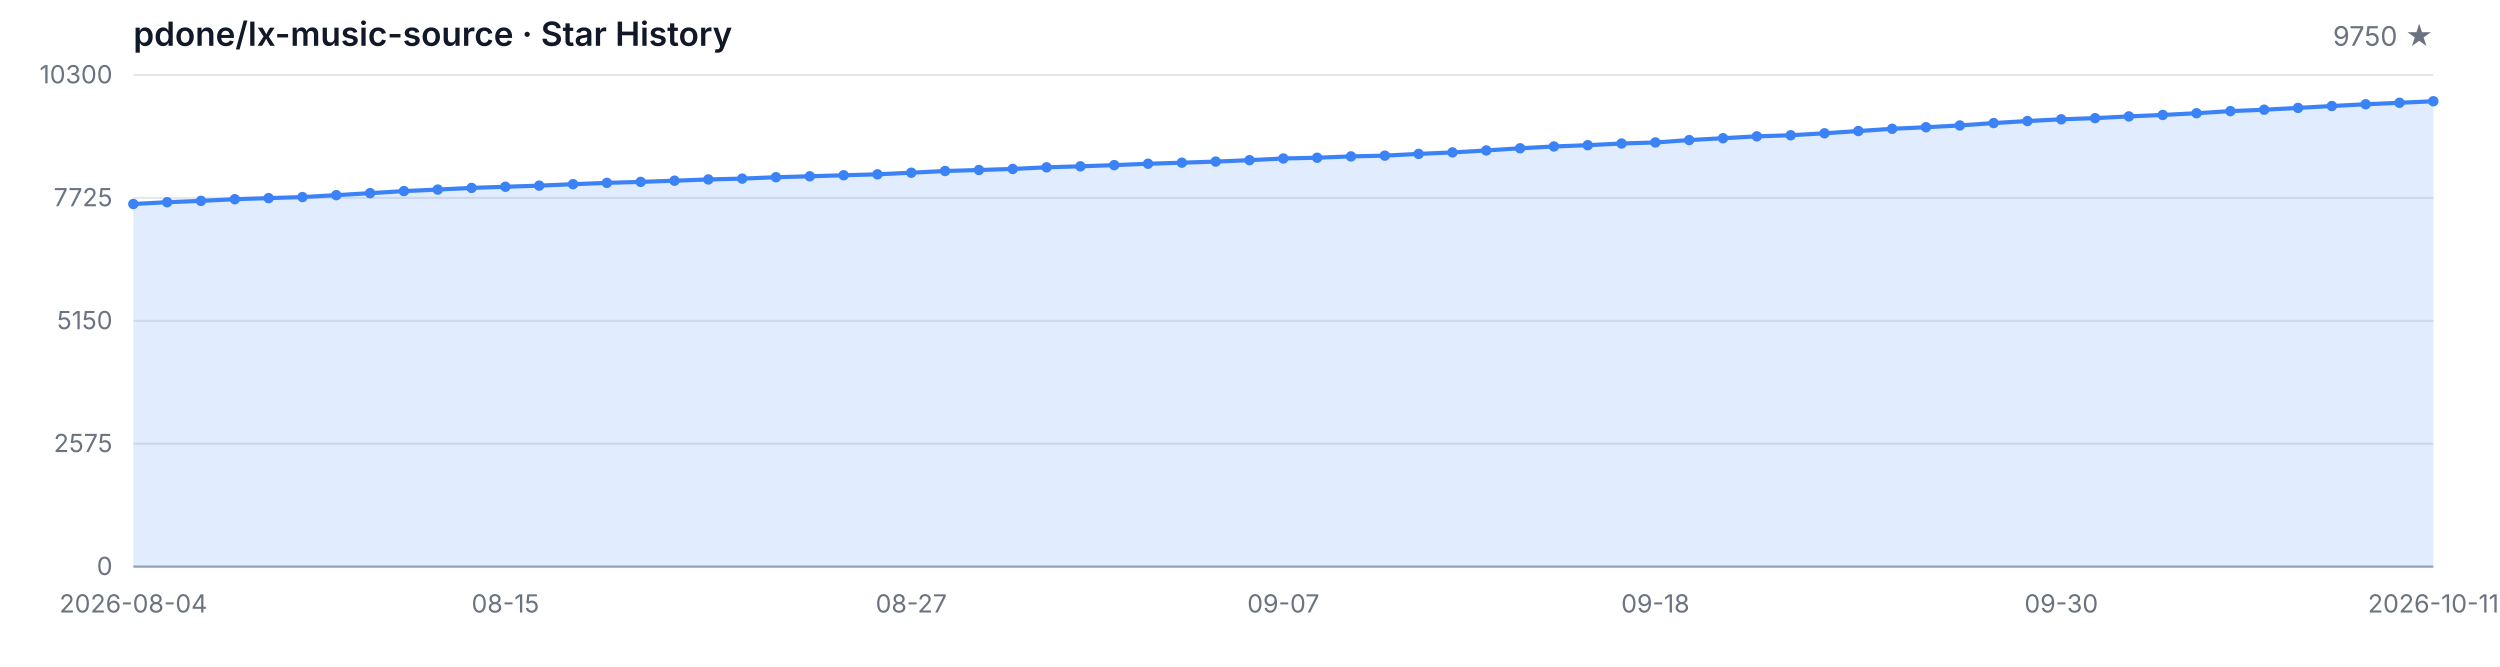
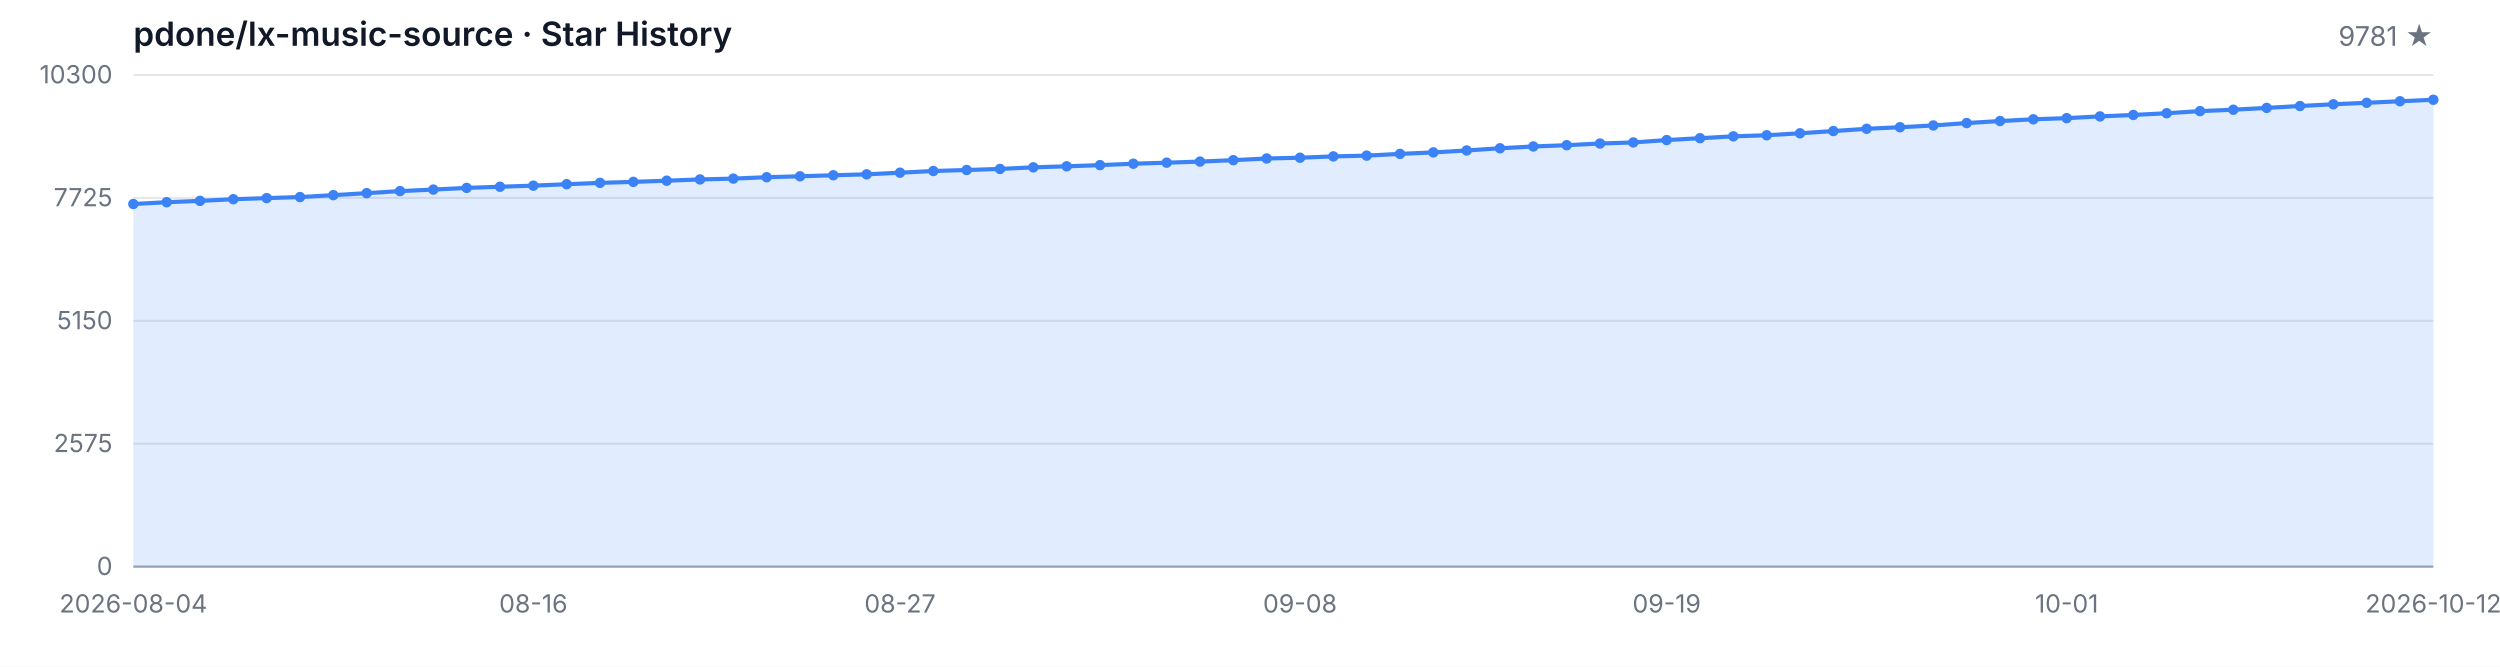
<svg xmlns="http://www.w3.org/2000/svg" width="1200" height="320" viewBox="0 0 1200 320" role="img" aria-label="Star History">
  <style>
  .bg { fill: #ffffff; }
  .grid { stroke: #e5e7eb; stroke-width: 1; }
  .axis { stroke: #9ca3af; stroke-width: 1; }
  .area { fill: rgba(59, 130, 246, 0.15); }
  .line { fill: none; stroke: #3b82f6; stroke-width: 2; stroke-linejoin: round; stroke-linecap: round; }
  .dot { fill: #3b82f6; }
  .tlabel { fill: #6b7280; font-family: -apple-system, BlinkMacSystemFont, 'Segoe UI', sans-serif; font-size: 12px; }
  .title { fill: #111827; font-family: -apple-system, BlinkMacSystemFont, 'Segoe UI', sans-serif; font-size: 16px; font-weight: 600; }
  .subtitle { fill: #6b7280; font-family: -apple-system, BlinkMacSystemFont, 'Segoe UI', sans-serif; font-size: 13px; }
  @media (prefers-color-scheme: dark) {
    .bg { fill: #0d1117; }
    .grid { stroke: #21262d; }
    .axis { stroke: #484f58; }
    .area { fill: rgba(58, 132, 255, 0.18); }
    .line { stroke: #58a6ff; }
    .dot { fill: #58a6ff; }
    .tlabel { fill: #8b949e; }
    .title { fill: #c9d1d9; }
    .subtitle { fill: #8b949e; }
  }
</style>
  <rect class="bg" width="1200" height="320" />
  <text class="title" x="64" y="22">pdone/lx-music-source · Star History</text>
-   <text class="subtitle" x="1168" y="22" text-anchor="end">9750 ★</text>
+   <text class="subtitle" x="1168" y="22" text-anchor="end">9781 ★</text>
  <line class="grid" x1="64" y1="272.00" x2="1168" y2="272.00" />
  <line class="grid" x1="64" y1="213.00" x2="1168" y2="213.00" />
  <line class="grid" x1="64" y1="154.00" x2="1168" y2="154.00" />
  <line class="grid" x1="64" y1="95.00" x2="1168" y2="95.00" />
  <line class="grid" x1="64" y1="36.00" x2="1168" y2="36.00" />
  <text class="tlabel" x="54" y="276.00" text-anchor="end">0</text>
  <text class="tlabel" x="54" y="217.00" text-anchor="end">2575</text>
  <text class="tlabel" x="54" y="158.00" text-anchor="end">5150</text>
  <text class="tlabel" x="54" y="99.00" text-anchor="end">7725</text>
  <text class="tlabel" x="54" y="40.00" text-anchor="end">10300</text>
  <line class="axis" x1="64" y1="272" x2="1168" y2="272" />
-   <path class="area" d="M 64.00 272.00 L 64.00 97.93 L 80.24 97.06 L 96.47 96.42 L 112.71 95.62 L 128.94 95.09 L 145.18 94.59 L 161.41 93.67 L 177.65 92.71 L 193.88 91.72 L 210.12 90.99 L 226.35 90.19 L 242.59 89.64 L 258.82 89.11 L 275.06 88.42 L 291.29 87.78 L 307.53 87.30 L 323.76 86.73 L 340.00 86.13 L 356.24 85.74 L 372.47 85.06 L 388.71 84.62 L 404.94 84.12 L 421.18 83.68 L 437.41 82.90 L 453.65 82.08 L 469.88 81.60 L 486.12 81.09 L 502.35 80.31 L 518.59 79.83 L 534.82 79.26 L 551.06 78.59 L 567.29 78.09 L 583.53 77.56 L 599.76 76.88 L 616.00 76.07 L 632.24 75.71 L 648.47 75.07 L 664.71 74.70 L 680.94 73.87 L 697.18 73.16 L 713.41 72.22 L 729.65 71.17 L 745.88 70.30 L 762.12 69.70 L 778.35 68.88 L 794.59 68.38 L 810.82 67.23 L 827.06 66.34 L 843.29 65.44 L 859.53 64.92 L 875.76 63.98 L 892.00 62.90 L 908.24 61.82 L 924.47 61.07 L 940.71 60.22 L 956.94 59.07 L 973.18 58.09 L 989.41 57.26 L 1005.65 56.71 L 1021.88 55.87 L 1038.12 55.18 L 1054.35 54.35 L 1070.59 53.34 L 1086.82 52.66 L 1103.06 51.79 L 1119.29 50.89 L 1135.53 50.05 L 1151.76 49.34 L 1168.00 48.60 L 1168.00 272.00 Z" />
-   <path class="line" d="M 64.00 97.93 L 80.24 97.06 L 96.47 96.42 L 112.71 95.62 L 128.94 95.09 L 145.18 94.59 L 161.41 93.67 L 177.65 92.71 L 193.88 91.72 L 210.12 90.99 L 226.35 90.19 L 242.59 89.64 L 258.82 89.11 L 275.06 88.42 L 291.29 87.78 L 307.53 87.30 L 323.76 86.73 L 340.00 86.13 L 356.24 85.74 L 372.47 85.06 L 388.71 84.62 L 404.94 84.12 L 421.18 83.68 L 437.41 82.90 L 453.65 82.08 L 469.88 81.60 L 486.12 81.09 L 502.35 80.31 L 518.59 79.83 L 534.82 79.26 L 551.06 78.59 L 567.29 78.09 L 583.53 77.56 L 599.76 76.88 L 616.00 76.07 L 632.24 75.71 L 648.47 75.07 L 664.71 74.70 L 680.94 73.87 L 697.18 73.16 L 713.41 72.22 L 729.65 71.17 L 745.88 70.30 L 762.12 69.70 L 778.35 68.88 L 794.59 68.38 L 810.82 67.23 L 827.06 66.34 L 843.29 65.44 L 859.53 64.92 L 875.76 63.98 L 892.00 62.90 L 908.24 61.82 L 924.47 61.07 L 940.71 60.22 L 956.94 59.07 L 973.18 58.09 L 989.41 57.26 L 1005.65 56.71 L 1021.88 55.87 L 1038.12 55.18 L 1054.35 54.35 L 1070.59 53.34 L 1086.82 52.66 L 1103.06 51.79 L 1119.29 50.89 L 1135.53 50.05 L 1151.76 49.34 L 1168.00 48.60" />
+   <path class="area" d="M 64.00 272.00 L 64.00 97.93 L 80.00 97.06 L 96.00 96.42 L 112.00 95.62 L 128.00 95.09 L 144.00 94.59 L 160.00 93.67 L 176.00 92.71 L 192.00 91.72 L 208.00 90.99 L 224.00 90.19 L 240.00 89.64 L 256.00 89.11 L 272.00 88.42 L 288.00 87.78 L 304.00 87.30 L 320.00 86.73 L 336.00 86.13 L 352.00 85.74 L 368.00 85.06 L 384.00 84.62 L 400.00 84.12 L 416.00 83.68 L 432.00 82.90 L 448.00 82.08 L 464.00 81.60 L 480.00 81.09 L 496.00 80.31 L 512.00 79.83 L 528.00 79.26 L 544.00 78.59 L 560.00 78.09 L 576.00 77.56 L 592.00 76.88 L 608.00 76.07 L 624.00 75.71 L 640.00 75.07 L 656.00 74.70 L 672.00 73.87 L 688.00 73.16 L 704.00 72.22 L 720.00 71.17 L 736.00 70.30 L 752.00 69.70 L 768.00 68.88 L 784.00 68.38 L 800.00 67.23 L 816.00 66.34 L 832.00 65.44 L 848.00 64.92 L 864.00 63.98 L 880.00 62.90 L 896.00 61.82 L 912.00 61.07 L 928.00 60.22 L 944.00 59.07 L 960.00 58.09 L 976.00 57.26 L 992.00 56.71 L 1008.00 55.87 L 1024.00 55.18 L 1040.00 54.35 L 1056.00 53.34 L 1072.00 52.66 L 1088.00 51.79 L 1104.00 50.89 L 1120.00 50.05 L 1136.00 49.34 L 1152.00 48.60 L 1168.00 47.89 L 1168.00 272.00 Z" />
+   <path class="line" d="M 64.00 97.93 L 80.00 97.06 L 96.00 96.42 L 112.00 95.62 L 128.00 95.09 L 144.00 94.59 L 160.00 93.67 L 176.00 92.71 L 192.00 91.72 L 208.00 90.99 L 224.00 90.19 L 240.00 89.64 L 256.00 89.11 L 272.00 88.42 L 288.00 87.78 L 304.00 87.30 L 320.00 86.73 L 336.00 86.13 L 352.00 85.74 L 368.00 85.06 L 384.00 84.62 L 400.00 84.12 L 416.00 83.68 L 432.00 82.90 L 448.00 82.08 L 464.00 81.60 L 480.00 81.09 L 496.00 80.31 L 512.00 79.83 L 528.00 79.26 L 544.00 78.59 L 560.00 78.09 L 576.00 77.56 L 592.00 76.88 L 608.00 76.07 L 624.00 75.71 L 640.00 75.07 L 656.00 74.70 L 672.00 73.87 L 688.00 73.16 L 704.00 72.22 L 720.00 71.17 L 736.00 70.30 L 752.00 69.70 L 768.00 68.88 L 784.00 68.38 L 800.00 67.23 L 816.00 66.34 L 832.00 65.44 L 848.00 64.92 L 864.00 63.98 L 880.00 62.90 L 896.00 61.82 L 912.00 61.07 L 928.00 60.22 L 944.00 59.07 L 960.00 58.09 L 976.00 57.26 L 992.00 56.71 L 1008.00 55.87 L 1024.00 55.18 L 1040.00 54.35 L 1056.00 53.34 L 1072.00 52.66 L 1088.00 51.79 L 1104.00 50.89 L 1120.00 50.05 L 1136.00 49.34 L 1152.00 48.60 L 1168.00 47.89" />
  <circle class="dot" cx="64.00" cy="97.93" r="2.5" />
-   <circle class="dot" cx="80.24" cy="97.06" r="2.5" />
-   <circle class="dot" cx="96.47" cy="96.42" r="2.5" />
-   <circle class="dot" cx="112.71" cy="95.62" r="2.5" />
-   <circle class="dot" cx="128.94" cy="95.09" r="2.5" />
-   <circle class="dot" cx="145.18" cy="94.59" r="2.5" />
-   <circle class="dot" cx="161.41" cy="93.67" r="2.5" />
-   <circle class="dot" cx="177.65" cy="92.71" r="2.5" />
-   <circle class="dot" cx="193.88" cy="91.72" r="2.5" />
-   <circle class="dot" cx="210.12" cy="90.99" r="2.5" />
-   <circle class="dot" cx="226.35" cy="90.19" r="2.5" />
-   <circle class="dot" cx="242.59" cy="89.64" r="2.5" />
-   <circle class="dot" cx="258.82" cy="89.11" r="2.5" />
-   <circle class="dot" cx="275.06" cy="88.42" r="2.5" />
-   <circle class="dot" cx="291.29" cy="87.78" r="2.5" />
-   <circle class="dot" cx="307.53" cy="87.30" r="2.5" />
-   <circle class="dot" cx="323.76" cy="86.73" r="2.5" />
-   <circle class="dot" cx="340.00" cy="86.13" r="2.5" />
-   <circle class="dot" cx="356.24" cy="85.74" r="2.5" />
-   <circle class="dot" cx="372.47" cy="85.06" r="2.5" />
-   <circle class="dot" cx="388.71" cy="84.62" r="2.5" />
-   <circle class="dot" cx="404.94" cy="84.12" r="2.5" />
-   <circle class="dot" cx="421.18" cy="83.68" r="2.5" />
-   <circle class="dot" cx="437.41" cy="82.90" r="2.5" />
-   <circle class="dot" cx="453.65" cy="82.08" r="2.5" />
-   <circle class="dot" cx="469.88" cy="81.60" r="2.5" />
-   <circle class="dot" cx="486.12" cy="81.09" r="2.5" />
-   <circle class="dot" cx="502.35" cy="80.31" r="2.5" />
-   <circle class="dot" cx="518.59" cy="79.83" r="2.5" />
-   <circle class="dot" cx="534.82" cy="79.26" r="2.5" />
-   <circle class="dot" cx="551.06" cy="78.59" r="2.5" />
-   <circle class="dot" cx="567.29" cy="78.09" r="2.5" />
-   <circle class="dot" cx="583.53" cy="77.56" r="2.5" />
-   <circle class="dot" cx="599.76" cy="76.88" r="2.5" />
-   <circle class="dot" cx="616.00" cy="76.07" r="2.5" />
-   <circle class="dot" cx="632.24" cy="75.71" r="2.5" />
-   <circle class="dot" cx="648.47" cy="75.07" r="2.5" />
-   <circle class="dot" cx="664.71" cy="74.70" r="2.5" />
-   <circle class="dot" cx="680.94" cy="73.87" r="2.5" />
-   <circle class="dot" cx="697.18" cy="73.16" r="2.5" />
-   <circle class="dot" cx="713.41" cy="72.22" r="2.5" />
-   <circle class="dot" cx="729.65" cy="71.17" r="2.5" />
-   <circle class="dot" cx="745.88" cy="70.30" r="2.5" />
-   <circle class="dot" cx="762.12" cy="69.70" r="2.5" />
-   <circle class="dot" cx="778.35" cy="68.88" r="2.5" />
-   <circle class="dot" cx="794.59" cy="68.38" r="2.5" />
-   <circle class="dot" cx="810.82" cy="67.23" r="2.5" />
-   <circle class="dot" cx="827.06" cy="66.34" r="2.5" />
-   <circle class="dot" cx="843.29" cy="65.44" r="2.5" />
-   <circle class="dot" cx="859.53" cy="64.92" r="2.5" />
-   <circle class="dot" cx="875.76" cy="63.98" r="2.5" />
-   <circle class="dot" cx="892.00" cy="62.90" r="2.5" />
-   <circle class="dot" cx="908.24" cy="61.82" r="2.5" />
-   <circle class="dot" cx="924.47" cy="61.07" r="2.5" />
-   <circle class="dot" cx="940.71" cy="60.22" r="2.5" />
-   <circle class="dot" cx="956.94" cy="59.07" r="2.5" />
-   <circle class="dot" cx="973.18" cy="58.09" r="2.5" />
-   <circle class="dot" cx="989.41" cy="57.26" r="2.5" />
-   <circle class="dot" cx="1005.65" cy="56.71" r="2.5" />
-   <circle class="dot" cx="1021.88" cy="55.87" r="2.5" />
-   <circle class="dot" cx="1038.12" cy="55.18" r="2.5" />
-   <circle class="dot" cx="1054.35" cy="54.35" r="2.5" />
-   <circle class="dot" cx="1070.59" cy="53.34" r="2.5" />
-   <circle class="dot" cx="1086.82" cy="52.66" r="2.5" />
-   <circle class="dot" cx="1103.06" cy="51.79" r="2.5" />
-   <circle class="dot" cx="1119.29" cy="50.89" r="2.5" />
-   <circle class="dot" cx="1135.53" cy="50.05" r="2.5" />
-   <circle class="dot" cx="1151.76" cy="49.34" r="2.5" />
-   <circle class="dot" cx="1168.00" cy="48.60" r="2.5" />
+   <circle class="dot" cx="80.00" cy="97.06" r="2.5" />
+   <circle class="dot" cx="96.00" cy="96.42" r="2.5" />
+   <circle class="dot" cx="112.00" cy="95.62" r="2.5" />
+   <circle class="dot" cx="128.00" cy="95.09" r="2.5" />
+   <circle class="dot" cx="144.00" cy="94.59" r="2.5" />
+   <circle class="dot" cx="160.00" cy="93.67" r="2.5" />
+   <circle class="dot" cx="176.00" cy="92.71" r="2.5" />
+   <circle class="dot" cx="192.00" cy="91.72" r="2.5" />
+   <circle class="dot" cx="208.00" cy="90.99" r="2.5" />
+   <circle class="dot" cx="224.00" cy="90.19" r="2.5" />
+   <circle class="dot" cx="240.00" cy="89.64" r="2.5" />
+   <circle class="dot" cx="256.00" cy="89.11" r="2.5" />
+   <circle class="dot" cx="272.00" cy="88.42" r="2.5" />
+   <circle class="dot" cx="288.00" cy="87.78" r="2.5" />
+   <circle class="dot" cx="304.00" cy="87.30" r="2.5" />
+   <circle class="dot" cx="320.00" cy="86.73" r="2.5" />
+   <circle class="dot" cx="336.00" cy="86.13" r="2.5" />
+   <circle class="dot" cx="352.00" cy="85.74" r="2.5" />
+   <circle class="dot" cx="368.00" cy="85.06" r="2.5" />
+   <circle class="dot" cx="384.00" cy="84.62" r="2.5" />
+   <circle class="dot" cx="400.00" cy="84.12" r="2.5" />
+   <circle class="dot" cx="416.00" cy="83.68" r="2.5" />
+   <circle class="dot" cx="432.00" cy="82.90" r="2.5" />
+   <circle class="dot" cx="448.00" cy="82.08" r="2.5" />
+   <circle class="dot" cx="464.00" cy="81.60" r="2.5" />
+   <circle class="dot" cx="480.00" cy="81.09" r="2.5" />
+   <circle class="dot" cx="496.00" cy="80.31" r="2.5" />
+   <circle class="dot" cx="512.00" cy="79.83" r="2.5" />
+   <circle class="dot" cx="528.00" cy="79.26" r="2.5" />
+   <circle class="dot" cx="544.00" cy="78.59" r="2.5" />
+   <circle class="dot" cx="560.00" cy="78.09" r="2.5" />
+   <circle class="dot" cx="576.00" cy="77.56" r="2.5" />
+   <circle class="dot" cx="592.00" cy="76.88" r="2.5" />
+   <circle class="dot" cx="608.00" cy="76.07" r="2.5" />
+   <circle class="dot" cx="624.00" cy="75.71" r="2.5" />
+   <circle class="dot" cx="640.00" cy="75.07" r="2.5" />
+   <circle class="dot" cx="656.00" cy="74.70" r="2.5" />
+   <circle class="dot" cx="672.00" cy="73.87" r="2.5" />
+   <circle class="dot" cx="688.00" cy="73.16" r="2.5" />
+   <circle class="dot" cx="704.00" cy="72.22" r="2.5" />
+   <circle class="dot" cx="720.00" cy="71.17" r="2.5" />
+   <circle class="dot" cx="736.00" cy="70.30" r="2.5" />
+   <circle class="dot" cx="752.00" cy="69.70" r="2.5" />
+   <circle class="dot" cx="768.00" cy="68.88" r="2.5" />
+   <circle class="dot" cx="784.00" cy="68.38" r="2.5" />
+   <circle class="dot" cx="800.00" cy="67.23" r="2.5" />
+   <circle class="dot" cx="816.00" cy="66.34" r="2.5" />
+   <circle class="dot" cx="832.00" cy="65.44" r="2.5" />
+   <circle class="dot" cx="848.00" cy="64.92" r="2.5" />
+   <circle class="dot" cx="864.00" cy="63.98" r="2.5" />
+   <circle class="dot" cx="880.00" cy="62.90" r="2.5" />
+   <circle class="dot" cx="896.00" cy="61.82" r="2.5" />
+   <circle class="dot" cx="912.00" cy="61.07" r="2.5" />
+   <circle class="dot" cx="928.00" cy="60.22" r="2.5" />
+   <circle class="dot" cx="944.00" cy="59.07" r="2.5" />
+   <circle class="dot" cx="960.00" cy="58.09" r="2.5" />
+   <circle class="dot" cx="976.00" cy="57.26" r="2.5" />
+   <circle class="dot" cx="992.00" cy="56.71" r="2.5" />
+   <circle class="dot" cx="1008.00" cy="55.87" r="2.5" />
+   <circle class="dot" cx="1024.00" cy="55.18" r="2.5" />
+   <circle class="dot" cx="1040.00" cy="54.35" r="2.5" />
+   <circle class="dot" cx="1056.00" cy="53.34" r="2.5" />
+   <circle class="dot" cx="1072.00" cy="52.66" r="2.5" />
+   <circle class="dot" cx="1088.00" cy="51.79" r="2.5" />
+   <circle class="dot" cx="1104.00" cy="50.89" r="2.5" />
+   <circle class="dot" cx="1120.00" cy="50.05" r="2.5" />
+   <circle class="dot" cx="1136.00" cy="49.34" r="2.5" />
+   <circle class="dot" cx="1152.00" cy="48.60" r="2.5" />
+   <circle class="dot" cx="1168.00" cy="47.89" r="2.5" />
  <text class="tlabel" x="64.00" y="294" text-anchor="middle">2026-08-04</text>
-   <text class="tlabel" x="242.59" y="294" text-anchor="middle">08-15</text>
-   <text class="tlabel" x="437.41" y="294" text-anchor="middle">08-27</text>
-   <text class="tlabel" x="616.00" y="294" text-anchor="middle">09-07</text>
-   <text class="tlabel" x="794.59" y="294" text-anchor="middle">09-18</text>
-   <text class="tlabel" x="989.41" y="294" text-anchor="middle">09-30</text>
-   <text class="tlabel" x="1168.00" y="294" text-anchor="middle">2026-10-11</text>
+   <text class="tlabel" x="256.00" y="294" text-anchor="middle">08-16</text>
+   <text class="tlabel" x="432.00" y="294" text-anchor="middle">08-27</text>
+   <text class="tlabel" x="624.00" y="294" text-anchor="middle">09-08</text>
+   <text class="tlabel" x="800.00" y="294" text-anchor="middle">09-19</text>
+   <text class="tlabel" x="992.00" y="294" text-anchor="middle">10-01</text>
+   <text class="tlabel" x="1168.00" y="294" text-anchor="middle">2026-10-12</text>
</svg>
